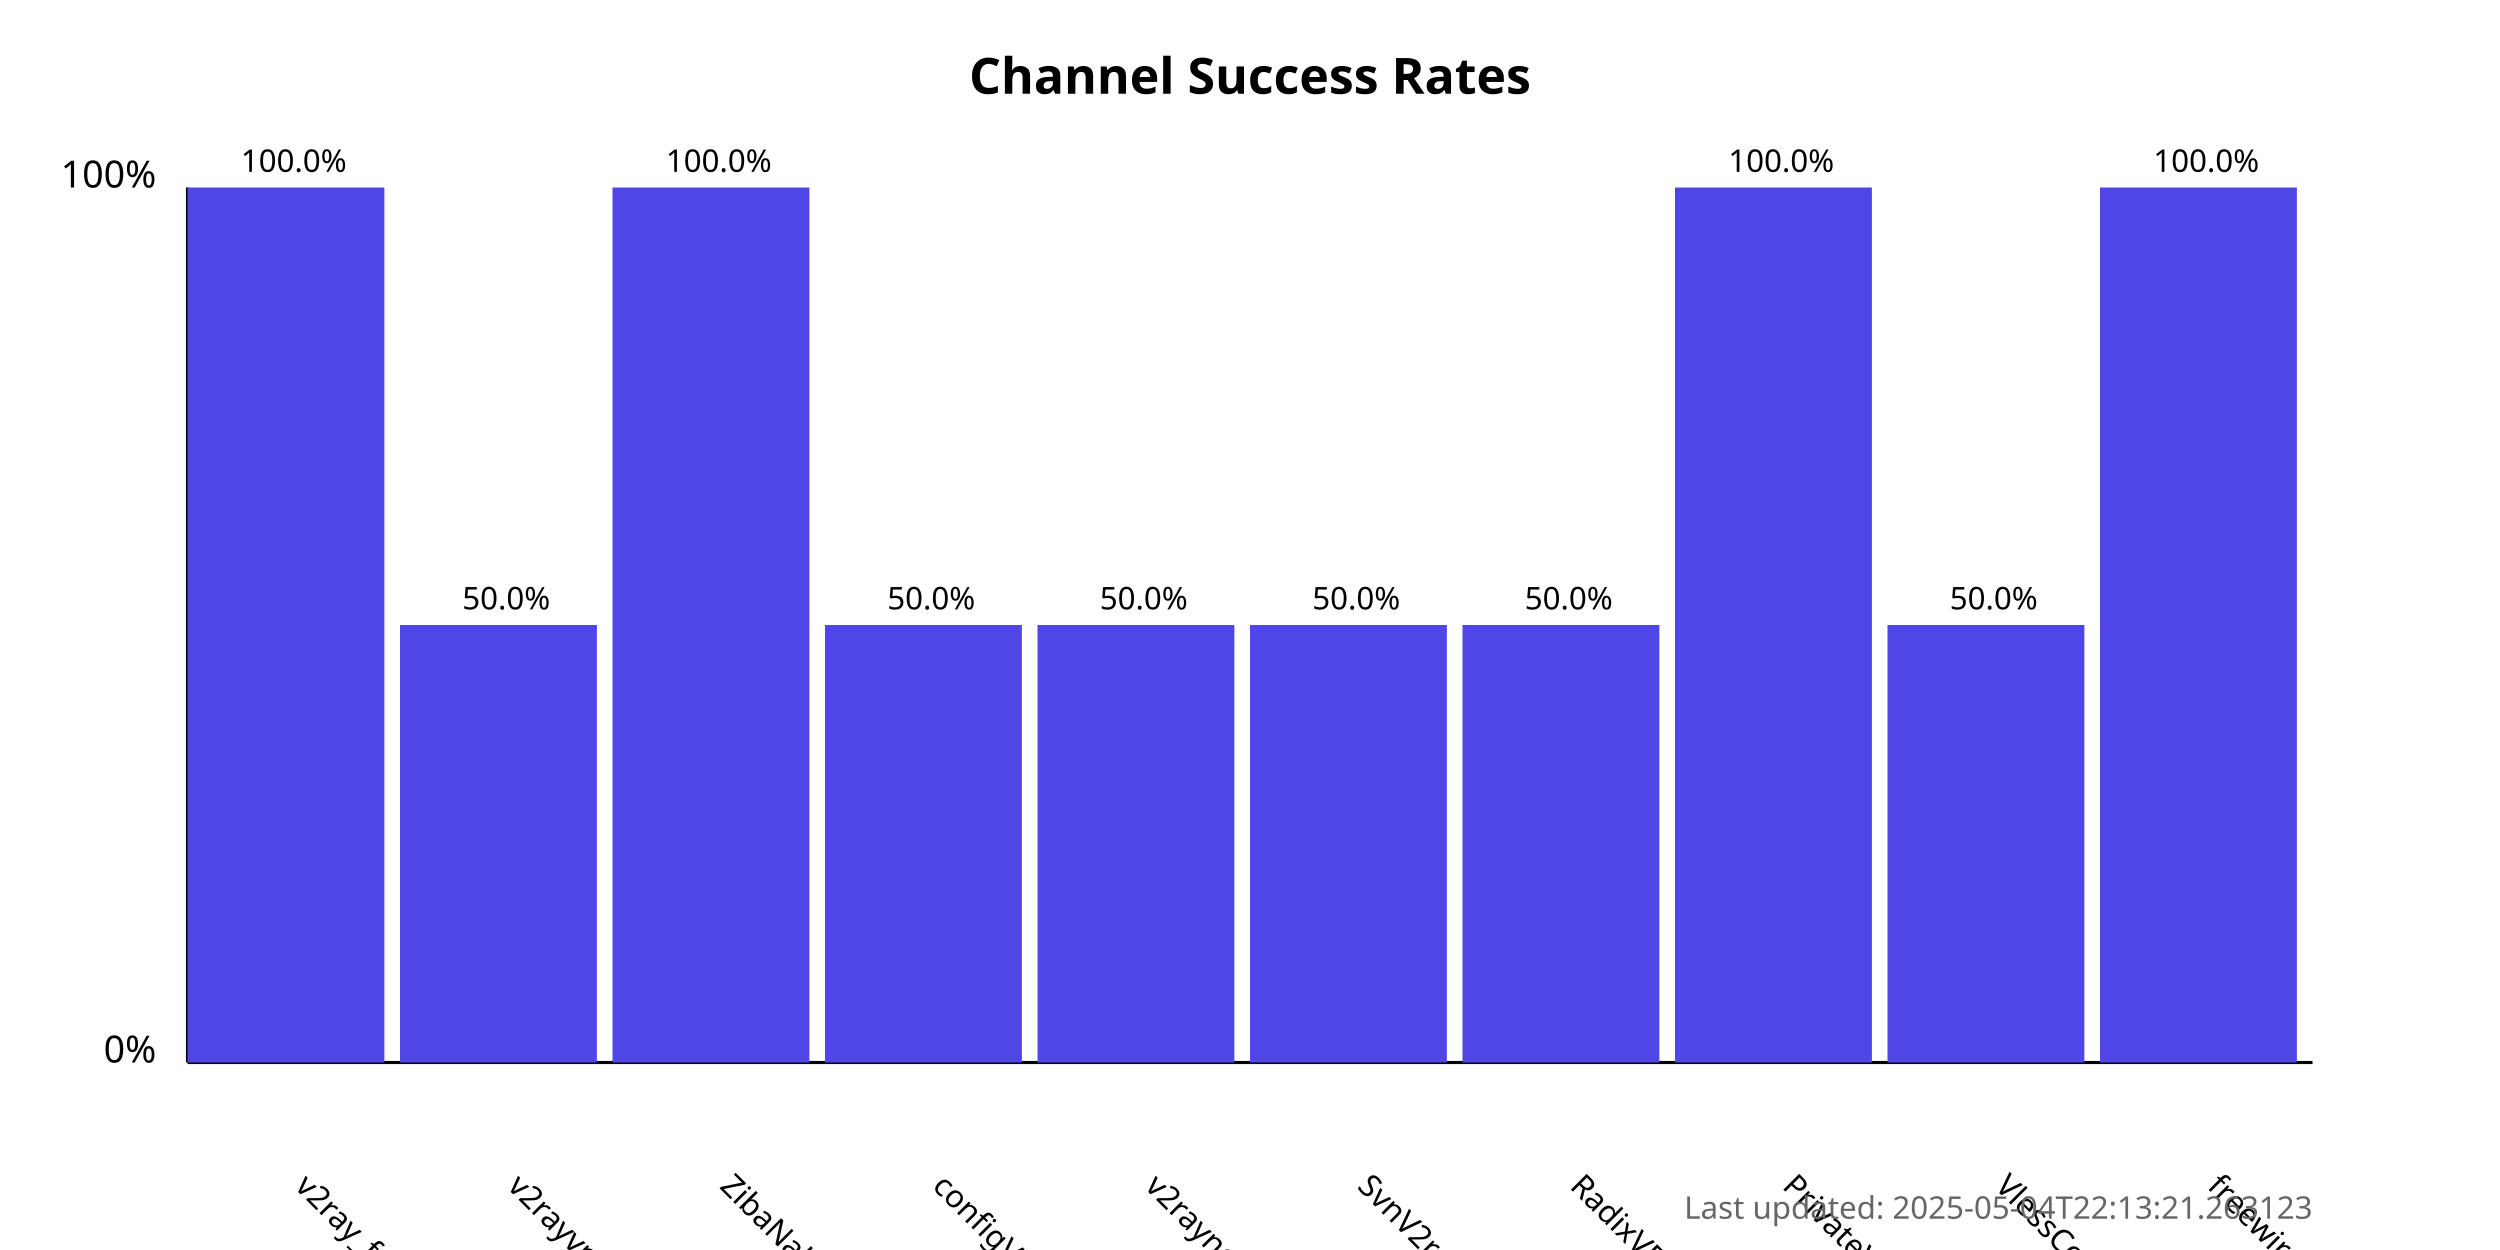
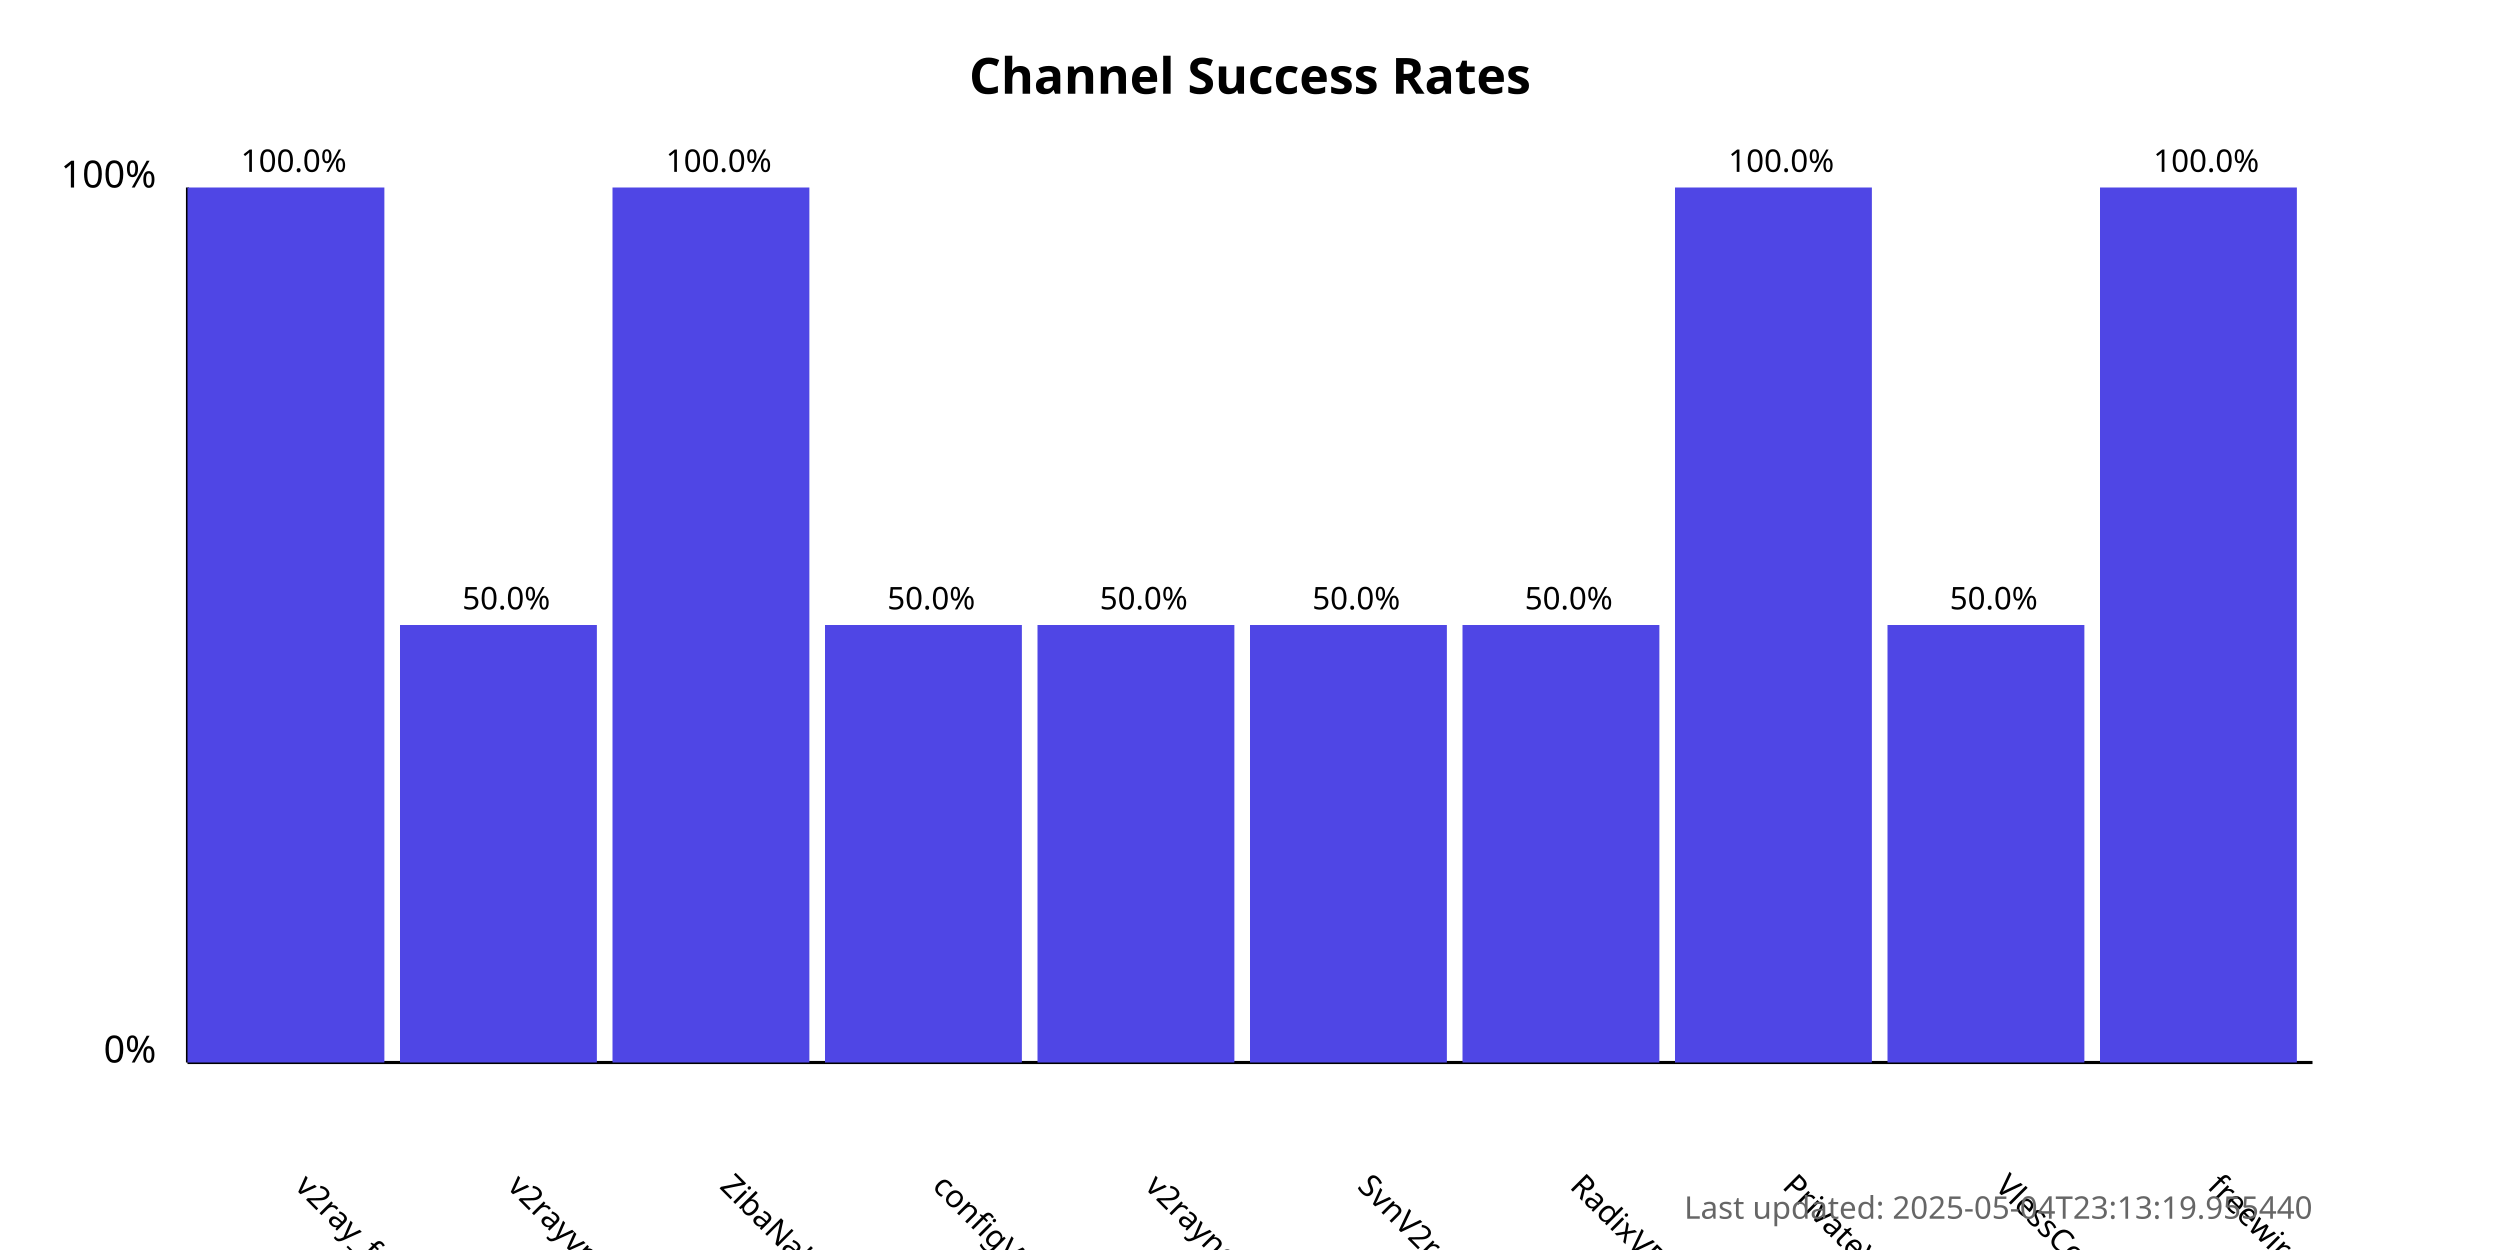
<svg xmlns="http://www.w3.org/2000/svg" width="800" height="400">
  <style>
            .chart-title { font: bold 16px sans-serif; }
            .axis-label { font: 12px sans-serif; }
            .tick-label { font: 10px sans-serif; }
            .bar { fill: #4f46e5; }
            .bar:hover { fill: #6366f1; }
            .timestamp { font: 10px sans-serif; fill: #666; }
        </style>
  <text x="400.0" y="30" text-anchor="middle" class="chart-title">
            Channel Success Rates
        </text>
  <line x1="60" y1="340" x2="60" y2="60" stroke="black" stroke-width="1" />
  <line x1="60" y1="340" x2="740" y2="340" stroke="black" stroke-width="1" />
  <text x="50" y="340" text-anchor="end" class="axis-label">0%</text>
  <text x="50" y="60" text-anchor="end" class="axis-label">100%</text>
  <g>
    <rect x="60" y="60.0" width="63.0" height="280.0" class="bar" />
    <text x="94.0" y="380" transform="rotate(45, 94.0, 380)" text-anchor="start" class="tick-label">
                v2ray_free_conf
            </text>
    <text x="94.0" y="55.0" text-anchor="middle" class="tick-label">
                100.0%
            </text>
  </g>
  <g>
    <rect x="128.0" y="200.0" width="63.0" height="140.0" class="bar" />
    <text x="162.0" y="380" transform="rotate(45, 162.0, 380)" text-anchor="start" class="tick-label">
                v2rayvpno
            </text>
    <text x="162.0" y="195.0" text-anchor="middle" class="tick-label">
                50.0%
            </text>
  </g>
  <g>
    <rect x="196.0" y="60.0" width="63.0" height="280.0" class="bar" />
    <text x="230.0" y="380" transform="rotate(45, 230.0, 380)" text-anchor="start" class="tick-label">
                ZibaNabz
            </text>
    <text x="230.0" y="55.0" text-anchor="middle" class="tick-label">
                100.0%
            </text>
  </g>
  <g>
    <rect x="264.0" y="200.0" width="63.0" height="140.0" class="bar" />
    <text x="298.0" y="380" transform="rotate(45, 298.0, 380)" text-anchor="start" class="tick-label">
                configV2rayForFree
            </text>
    <text x="298.0" y="195.0" text-anchor="middle" class="tick-label">
                50.0%
            </text>
  </g>
  <g>
    <rect x="332.0" y="200.0" width="63.0" height="140.0" class="bar" />
    <text x="366.0" y="380" transform="rotate(45, 366.0, 380)" text-anchor="start" class="tick-label">
                v2rayngvpn
            </text>
    <text x="366.0" y="195.0" text-anchor="middle" class="tick-label">
                50.0%
            </text>
  </g>
  <g>
    <rect x="400.0" y="200.0" width="63.0" height="140.0" class="bar" />
    <text x="434.0" y="380" transform="rotate(45, 434.0, 380)" text-anchor="start" class="tick-label">
                SvnV2ray
            </text>
    <text x="434.0" y="195.0" text-anchor="middle" class="tick-label">
                50.0%
            </text>
  </g>
  <g>
    <rect x="468.0" y="200.0" width="63.0" height="140.0" class="bar" />
    <text x="502.0" y="380" transform="rotate(45, 502.0, 380)" text-anchor="start" class="tick-label">
                RadixVPN
            </text>
    <text x="502.0" y="195.0" text-anchor="middle" class="tick-label">
                50.0%
            </text>
  </g>
  <g>
    <rect x="536.0" y="60.0" width="63.0" height="280.0" class="bar" />
    <text x="570.0" y="380" transform="rotate(45, 570.0, 380)" text-anchor="start" class="tick-label">
                PrivateVPNs
            </text>
    <text x="570.0" y="55.0" text-anchor="middle" class="tick-label">
                100.0%
            </text>
  </g>
  <g>
    <rect x="604.0" y="200.0" width="63.0" height="140.0" class="bar" />
    <text x="638.0" y="380" transform="rotate(45, 638.0, 380)" text-anchor="start" class="tick-label">
                VlessConfig
            </text>
    <text x="638.0" y="195.0" text-anchor="middle" class="tick-label">
                50.0%
            </text>
  </g>
  <g>
    <rect x="672.0" y="60.0" width="63.0" height="280.0" class="bar" />
    <text x="706.0" y="380" transform="rotate(45, 706.0, 380)" text-anchor="start" class="tick-label">
                freewireguard
            </text>
    <text x="706.0" y="55.0" text-anchor="middle" class="tick-label">
                100.0%
            </text>
  </g>
  <text x="740" y="390" text-anchor="end" class="timestamp">
-             Last updated: 2025-05-04T22:13:21.263123
+             Last updated: 2025-05-04T23:13:19.955440
        </text>
</svg>
